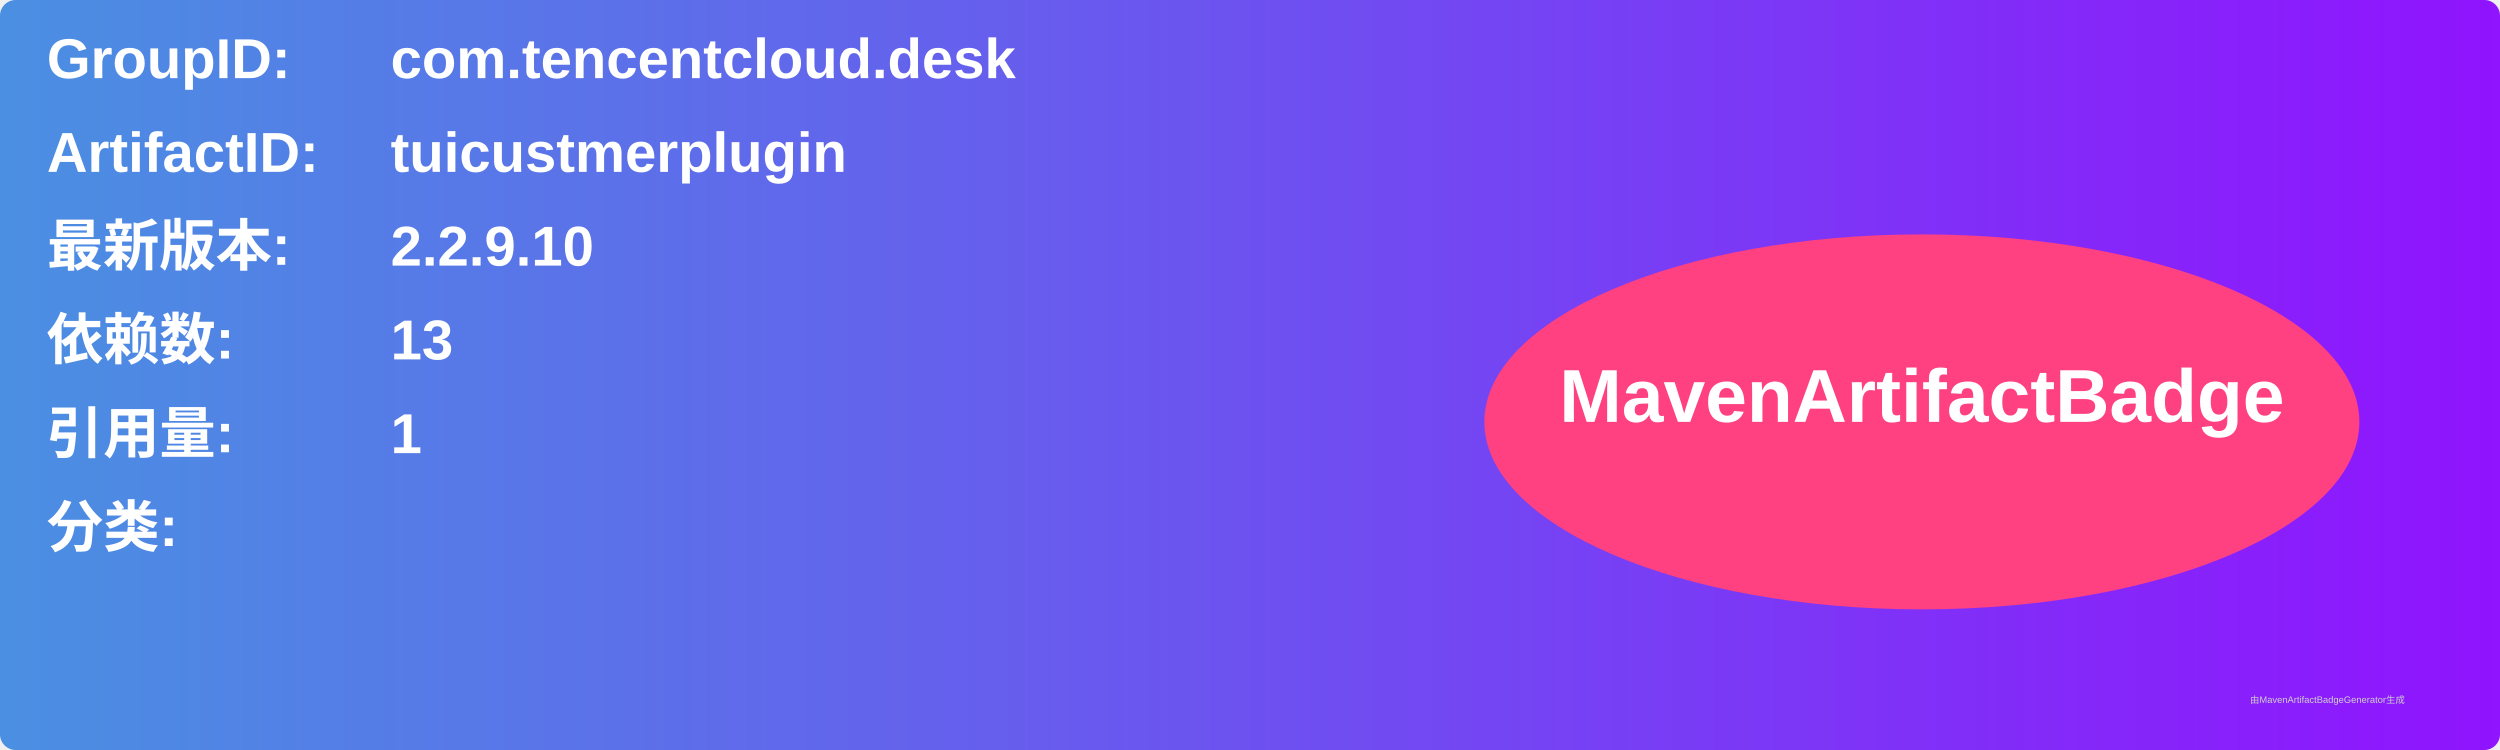
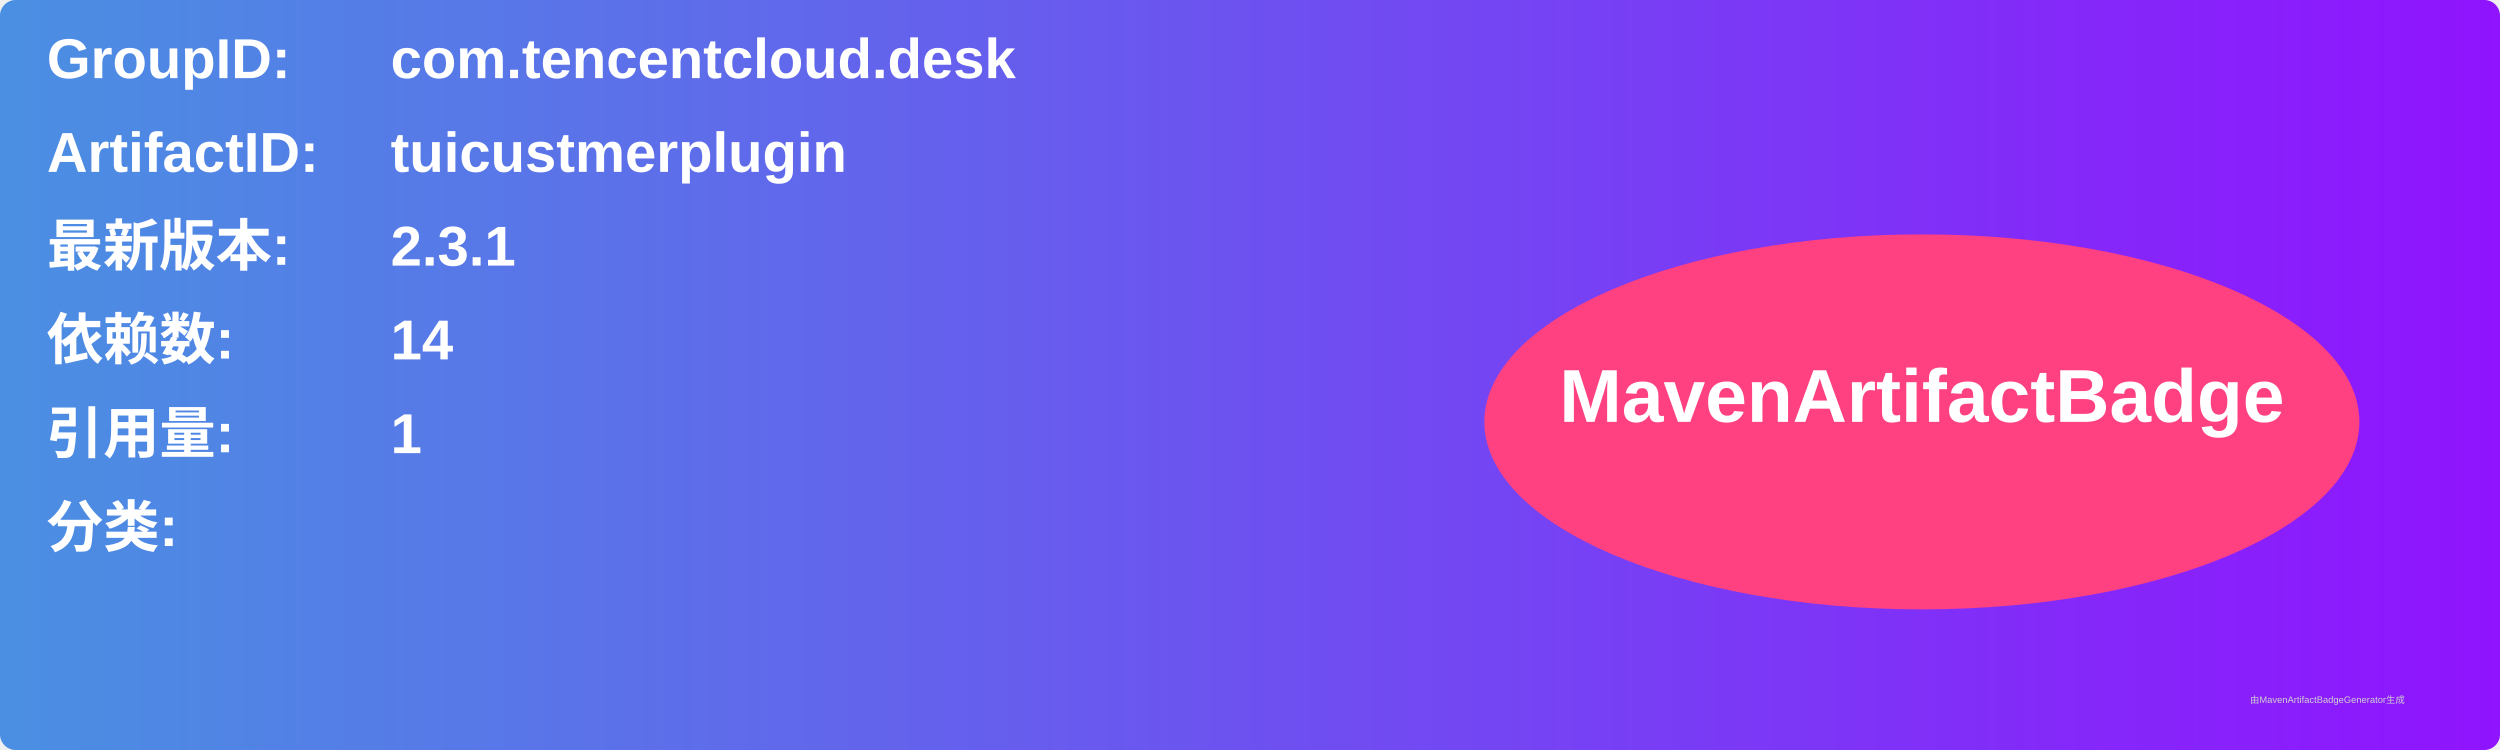
<svg xmlns="http://www.w3.org/2000/svg" width="800" height="240" viewBox="0 0 800 240">
  <linearGradient id="grad" x1="0%" y1="0%" x2="100%" y2="0%">
    <stop offset="0%" stop-color="#4a90e2" />
    <stop offset="100%" stop-color="#9013fe" />
  </linearGradient>
  <rect width="100%" height="100%" rx="5" ry="5" fill="url(#grad)" />
  <g transform="translate(15, 15)">
    <text x="0" y="10" font-family="Arial" font-size="18" fill="white" font-weight="bold" width="260">GroupID:</text>
    <text x="110" y="10" font-family="Arial" font-size="18" fill="white" font-weight="bold" width="460">com.tencentcloud.desk</text>
    <text x="0" y="40" font-family="Arial" font-size="18" fill="white" font-weight="bold" width="260">ArtifactID:</text>
    <text x="110" y="40" font-family="Arial" font-size="18" fill="white" font-weight="bold" width="460">tuicustmerplugin</text>
    <text x="0" y="70" font-family="Arial" font-size="18" fill="white" font-weight="bold">最新版本:</text>
    <text x="110" y="70" font-family="Arial" font-size="18" fill="white" font-weight="bold">
-       <tspan font-weight="bold">2.2.9.10</tspan>
+       <tspan font-weight="bold">2.3.1</tspan>
    </text>
    <text x="0" y="100" font-family="Arial" font-size="18" fill="white" font-weight="bold">依赖数: </text>
    <text x="110" y="100" font-family="Arial" font-size="18" fill="white">
-       <tspan font-weight="bold">13</tspan>
+       <tspan font-weight="bold">14</tspan>
    </text>
    <text x="0" y="130" font-family="Arial" font-size="18" fill="white" font-weight="bold">引用量: </text>
    <text x="110" y="130" font-family="Arial" font-size="18" fill="white">
      <tspan font-weight="bold">1</tspan>
    </text>
    <text x="0" y="160" font-family="Arial" font-size="18" fill="white" font-weight="bold">分类:</text>
    <text x="10" y="190" font-family="Arial" font-size="10" fill="white">
      <tspan font-weight="bold" />
    </text>
    <ellipse cx="600" cy="120" rx="140" ry="60" fill="#ff4081" />
    <text x="600" y="120" text-anchor="middle" font-family="Arial" font-size="24" fill="white" font-weight="bold">MavenArtifactBadge</text>
  </g>
  <text x="720" y="225" font-family="Arial" font-size="3" fill="#d0d0d0">由MavenArtifactBadgeGenerator生成</text>
</svg>
